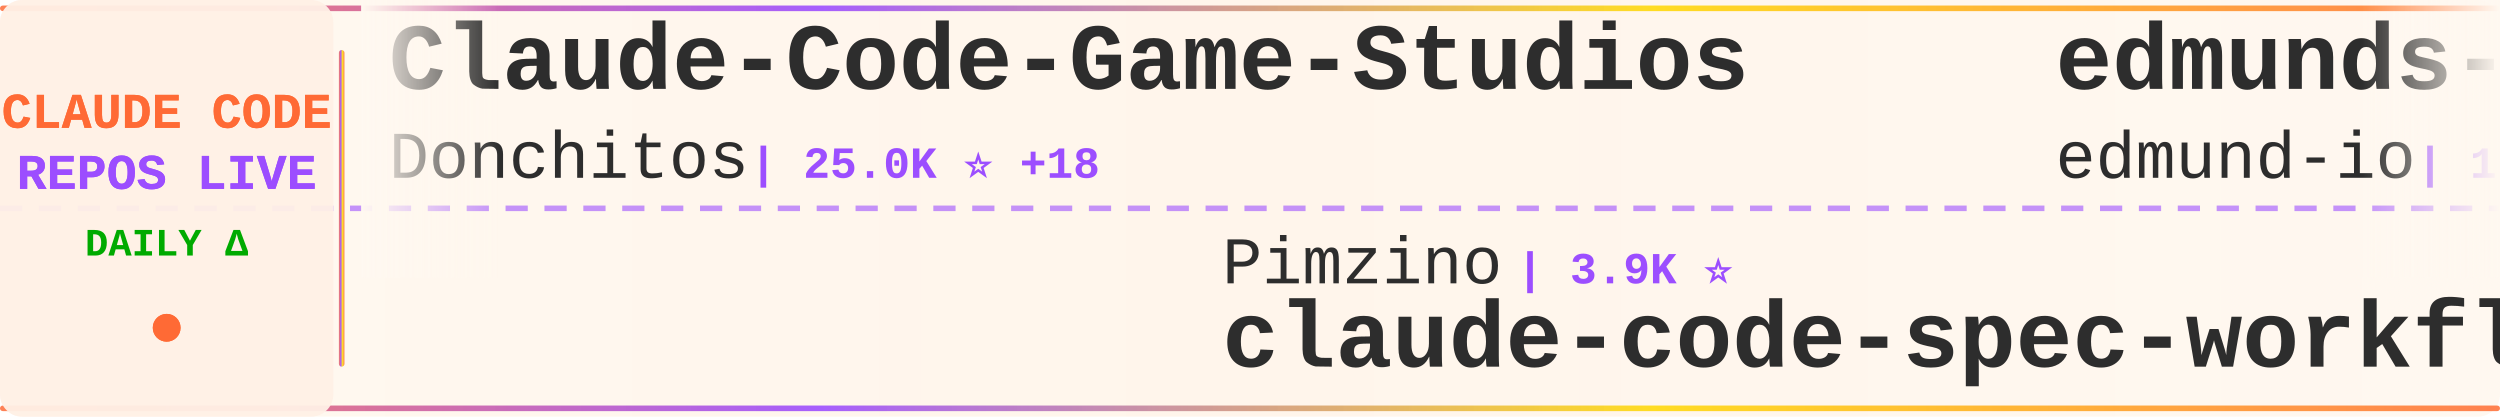
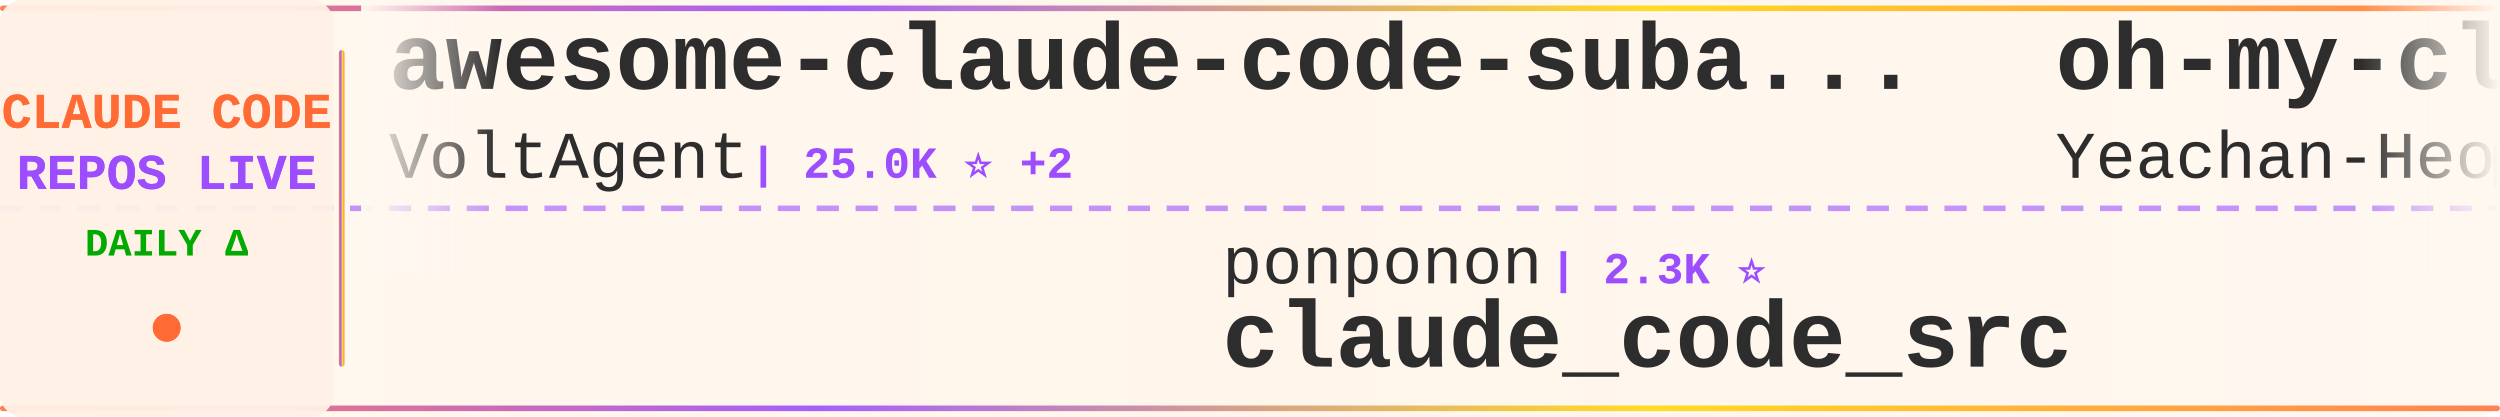
<svg xmlns="http://www.w3.org/2000/svg" width="900" height="150">
  <defs>
    <linearGradient id="tickerBg" x1="0%" y1="0%" x2="100%" y2="0%">
      <stop offset="0%" style="stop-color:#fff8f0;stop-opacity:0.98" />
      <stop offset="50%" style="stop-color:#fff5eb;stop-opacity:1" />
      <stop offset="100%" style="stop-color:#fff8f0;stop-opacity:0.98" />
    </linearGradient>
    <linearGradient id="borderGrad" x1="0%" y1="0%" x2="100%" y2="0%">
      <stop offset="0%" style="stop-color:#FF6B35;stop-opacity:0.85">
        <animate attributeName="stop-opacity" values="0.85;1;0.85" dur="2s" repeatCount="indefinite" />
      </stop>
      <stop offset="33%" style="stop-color:#9C4EFF;stop-opacity:0.9">
        <animate attributeName="stop-opacity" values="0.9;1;0.9" dur="2.2s" repeatCount="indefinite" />
      </stop>
      <stop offset="66%" style="stop-color:#FFD700;stop-opacity:0.85">
        <animate attributeName="stop-opacity" values="0.85;1;0.85" dur="1.8s" repeatCount="indefinite" />
      </stop>
      <stop offset="100%" style="stop-color:#FF6B35;stop-opacity:0.85">
        <animate attributeName="stop-opacity" values="0.85;1;0.85" dur="2s" repeatCount="indefinite" />
      </stop>
    </linearGradient>
    <filter id="textGlow">
      <feGaussianBlur stdDeviation="0.15" result="coloredBlur" />
      <feMerge>
        <feMergeNode in="coloredBlur" />
        <feMergeNode in="SourceGraphic" />
      </feMerge>
    </filter>
    <filter id="metricGlow">
      <feGaussianBlur stdDeviation="0.2" result="coloredBlur" />
      <feMerge>
        <feMergeNode in="coloredBlur" />
        <feMergeNode in="SourceGraphic" />
      </feMerge>
    </filter>
    <linearGradient id="leftFade" x1="0%" y1="0%" x2="100%" y2="0%">
      <stop offset="0%" style="stop-color:#fff8f0;stop-opacity:1" />
      <stop offset="100%" style="stop-color:#fff8f0;stop-opacity:0" />
    </linearGradient>
    <linearGradient id="rightFade" x1="0%" y1="0%" x2="100%" y2="0%">
      <stop offset="0%" style="stop-color:#fff8f0;stop-opacity:0" />
      <stop offset="100%" style="stop-color:#fff8f0;stop-opacity:1" />
    </linearGradient>
  </defs>
  <rect width="900" height="150" fill="url(#tickerBg)" rx="8" />
  <rect x="0" y="2" width="900" height="2" fill="url(#borderGrad)" rx="1" />
  <rect x="0" y="146" width="900" height="2" fill="url(#borderGrad)" rx="1" />
  <line x1="0" y1="75" x2="900" y2="75" stroke="#9C4EFF" stroke-width="2" stroke-dasharray="8 6" opacity="0.6" />
  <rect x="0" y="0" width="120" height="150" fill="#fff0e6" opacity="0.95" rx="8" />
  <text x="60" y="46" font-family="'Courier New', monospace" font-size="18" font-weight="bold" fill="#FF6B35" text-anchor="middle" filter="url(#textGlow)">
    CLAUDE CODE
  </text>
  <text x="60" y="68" font-family="'Courier New', monospace" font-size="18" font-weight="bold" fill="#9C4EFF" text-anchor="middle" filter="url(#textGlow)">
    REPOS LIVE
  </text>
  <text x="60" y="92" font-family="'Courier New', monospace" font-size="14" font-weight="bold" fill="#00aa00" text-anchor="middle">
    DAILY Δ
  </text>
  <circle cx="60" cy="118" r="5" fill="#FF6B35" filter="url(#metricGlow)">
    <animate attributeName="r" values="4;6;4" dur="1.5s" repeatCount="indefinite" />
    <animate attributeName="opacity" values="0.6;1;0.6" dur="1.5s" repeatCount="indefinite" />
  </circle>
  <rect x="122" y="18" width="2" height="114" fill="url(#borderGrad)" rx="1" />
  <clipPath id="tickerClip">
    <rect x="130" y="0" width="770" height="150" />
  </clipPath>
  <g clip-path="url(#tickerClip)">
    <g id="tickerItems">
      <animateTransform attributeName="transform" attributeType="XML" type="translate" from="0 0" to="-3000 0" dur="54s" repeatCount="indefinite" />
      <g transform="translate(0, 0)">
-         <text x="140" y="32" font-family="'Courier New', monospace" font-size="34" font-weight="bold" fill="#2d2d2d">Claude-Code-Game-Studios</text>
-         <text x="140" y="64" font-family="'Courier New', monospace" font-size="24" font-weight="normal" fill="#2d2d2d" opacity="1.0">Donchitos</text>
-         <text x="270" y="64" font-family="'Courier New', monospace" font-size="16" font-weight="bold" fill="#9C4EFF"> | 25.0K ⭐ +18</text>
+         <text x="140" y="32" font-family="'Courier New', monospace" font-size="34" font-weight="bold" fill="#2d2d2d">awesome-claude-code-suba...</text>
+         <text x="140" y="64" font-family="'Courier New', monospace" font-size="24" font-weight="normal" fill="#2d2d2d" opacity="1.0">VoltAgent</text>
+         <text x="270" y="64" font-family="'Courier New', monospace" font-size="16" font-weight="bold" fill="#9C4EFF"> | 25.0K ⭐ +2</text>
      </g>
      <g transform="translate(300, 0)">
-         <text x="140" y="102" font-family="'Courier New', monospace" font-size="24" font-weight="normal" fill="#2d2d2d" opacity="1.0">Pimzino</text>
-         <text x="246" y="102" font-family="'Courier New', monospace" font-size="16" font-weight="bold" fill="#9C4EFF"> | 3.9K ⭐</text>
-         <text x="140" y="132" font-family="'Courier New', monospace" font-size="34" font-weight="bold" fill="#2d2d2d">claude-code-spec-workflo...</text>
+         <text x="140" y="102" font-family="'Courier New', monospace" font-size="24" font-weight="normal" fill="#2d2d2d" opacity="1.0">ponponon</text>
+         <text x="258" y="102" font-family="'Courier New', monospace" font-size="16" font-weight="bold" fill="#9C4EFF"> | 2.3K ⭐</text>
+         <text x="140" y="132" font-family="'Courier New', monospace" font-size="34" font-weight="bold" fill="#2d2d2d">claude_code_src</text>
      </g>
      <g transform="translate(600, 0)">
-         <text x="140" y="32" font-family="'Courier New', monospace" font-size="34" font-weight="bold" fill="#2d2d2d">edmunds-claude-code</text>
-         <text x="140" y="64" font-family="'Courier New', monospace" font-size="24" font-weight="normal" fill="#2d2d2d" opacity="1.0">edmund-io</text>
-         <text x="270" y="64" font-family="'Courier New', monospace" font-size="16" font-weight="bold" fill="#9C4EFF"> | 1.5K ⭐</text>
+         <text x="140" y="32" font-family="'Courier New', monospace" font-size="34" font-weight="bold" fill="#2d2d2d">oh-my-claudecode</text>
+         <text x="140" y="64" font-family="'Courier New', monospace" font-size="24" font-weight="normal" fill="#2d2d2d" opacity="1.0">Yeachan-Heo</text>
+         <text x="294" y="64" font-family="'Courier New', monospace" font-size="16" font-weight="bold" fill="#9C4EFF"> | 39.1K ⭐ +3</text>
      </g>
      <g transform="translate(900, 0)">
-         <text x="140" y="102" font-family="'Courier New', monospace" font-size="24" font-weight="normal" fill="#2d2d2d" opacity="1.0">SeemSeam</text>
-         <text x="258" y="102" font-family="'Courier New', monospace" font-size="16" font-weight="bold" fill="#9C4EFF"> | 3.5K ⭐</text>
-         <text x="140" y="132" font-family="'Courier New', monospace" font-size="34" font-weight="bold" fill="#2d2d2d">claude_codex_bridge</text>
+         <text x="140" y="102" font-family="'Courier New', monospace" font-size="24" font-weight="normal" fill="#2d2d2d" opacity="1.0">Alishahryar1</text>
+         <text x="306" y="102" font-family="'Courier New', monospace" font-size="16" font-weight="bold" fill="#9C4EFF"> | 54.7K ⭐ +38</text>
+         <text x="140" y="132" font-family="'Courier New', monospace" font-size="34" font-weight="bold" fill="#2d2d2d">free-claude-code</text>
      </g>
      <g transform="translate(1200, 0)">
-         <text x="140" y="32" font-family="'Courier New', monospace" font-size="34" font-weight="bold" fill="#2d2d2d">claude-code-security-rev...</text>
-         <text x="140" y="64" font-family="'Courier New', monospace" font-size="24" font-weight="normal" fill="#2d2d2d" opacity="1.0">anthropics</text>
-         <text x="282" y="64" font-family="'Courier New', monospace" font-size="16" font-weight="bold" fill="#9C4EFF"> | 6.2K ⭐ +1</text>
+         <text x="140" y="32" font-family="'Courier New', monospace" font-size="34" font-weight="bold" fill="#2d2d2d">claude-code-guide</text>
+         <text x="140" y="64" font-family="'Courier New', monospace" font-size="24" font-weight="normal" fill="#2d2d2d" opacity="1.0">Cranot</text>
+         <text x="234" y="64" font-family="'Courier New', monospace" font-size="16" font-weight="bold" fill="#9C4EFF"> | 2.9K ⭐</text>
      </g>
      <g transform="translate(1500, 0)">
-         <text x="140" y="102" font-family="'Courier New', monospace" font-size="24" font-weight="normal" fill="#2d2d2d" opacity="1.0">guanshan</text>
-         <text x="258" y="102" font-family="'Courier New', monospace" font-size="16" font-weight="bold" fill="#9C4EFF"> | 61 ⭐</text>
-         <text x="140" y="132" font-family="'Courier New', monospace" font-size="34" font-weight="bold" fill="#2d2d2d">ClaudeCode</text>
+         <text x="140" y="102" font-family="'Courier New', monospace" font-size="24" font-weight="normal" fill="#2d2d2d" opacity="1.0">fazxes</text>
+         <text x="234" y="102" font-family="'Courier New', monospace" font-size="16" font-weight="bold" fill="#9C4EFF"> | 240 ⭐</text>
+         <text x="140" y="132" font-family="'Courier New', monospace" font-size="34" font-weight="bold" fill="#2d2d2d">Claude-code</text>
      </g>
      <g transform="translate(1800, 0)">
-         <text x="140" y="32" font-family="'Courier New', monospace" font-size="34" font-weight="bold" fill="#2d2d2d">claude-code-local</text>
-         <text x="140" y="64" font-family="'Courier New', monospace" font-size="24" font-weight="normal" fill="#2d2d2d" opacity="1.0">nicedreamzapp</text>
-         <text x="318" y="64" font-family="'Courier New', monospace" font-size="16" font-weight="bold" fill="#9C4EFF"> | 3.3K ⭐ +1</text>
+         <text x="140" y="32" font-family="'Courier New', monospace" font-size="34" font-weight="bold" fill="#2d2d2d">claude-code-spec-workflo...</text>
+         <text x="140" y="64" font-family="'Courier New', monospace" font-size="24" font-weight="normal" fill="#2d2d2d" opacity="1.0">Pimzino</text>
+         <text x="246" y="64" font-family="'Courier New', monospace" font-size="16" font-weight="bold" fill="#9C4EFF"> | 3.9K ⭐</text>
      </g>
      <g transform="translate(2100, 0)">
-         <text x="140" y="102" font-family="'Courier New', monospace" font-size="24" font-weight="normal" fill="#2d2d2d" opacity="1.0">digitalsamba</text>
-         <text x="306" y="102" font-family="'Courier New', monospace" font-size="16" font-weight="bold" fill="#9C4EFF"> | 2.1K ⭐ +2</text>
-         <text x="140" y="132" font-family="'Courier New', monospace" font-size="34" font-weight="bold" fill="#2d2d2d">claude-code-video-toolki...</text>
+         <text x="140" y="102" font-family="'Courier New', monospace" font-size="24" font-weight="normal" fill="#2d2d2d" opacity="1.0">Yuyz0112</text>
+         <text x="258" y="102" font-family="'Courier New', monospace" font-size="16" font-weight="bold" fill="#9C4EFF"> | 2.4K ⭐</text>
+         <text x="140" y="132" font-family="'Courier New', monospace" font-size="34" font-weight="bold" fill="#2d2d2d">claude-code-reverse</text>
      </g>
      <g transform="translate(2400, 0)">
-         <text x="140" y="32" font-family="'Courier New', monospace" font-size="34" font-weight="bold" fill="#2d2d2d">claude-code-router</text>
-         <text x="140" y="64" font-family="'Courier New', monospace" font-size="24" font-weight="normal" fill="#2d2d2d" opacity="1.0">musistudio</text>
-         <text x="282" y="64" font-family="'Courier New', monospace" font-size="16" font-weight="bold" fill="#9C4EFF"> | 37.2K ⭐ +4</text>
+         <text x="140" y="32" font-family="'Courier New', monospace" font-size="34" font-weight="bold" fill="#2d2d2d">Open-ClaudeCode</text>
+         <text x="140" y="64" font-family="'Courier New', monospace" font-size="24" font-weight="normal" fill="#2d2d2d" opacity="1.0">LING71671</text>
+         <text x="270" y="64" font-family="'Courier New', monospace" font-size="16" font-weight="bold" fill="#9C4EFF"> | 949 ⭐</text>
      </g>
      <g transform="translate(2700, 0)">
-         <text x="140" y="102" font-family="'Courier New', monospace" font-size="24" font-weight="normal" fill="#2d2d2d" opacity="1.0">pengchengneo</text>
-         <text x="306" y="102" font-family="'Courier New', monospace" font-size="16" font-weight="bold" fill="#9C4EFF"> | 1.8K ⭐</text>
-         <text x="140" y="132" font-family="'Courier New', monospace" font-size="34" font-weight="bold" fill="#2d2d2d">Claude-Code</text>
+         <text x="140" y="102" font-family="'Courier New', monospace" font-size="24" font-weight="normal" fill="#2d2d2d" opacity="1.0">frankbria</text>
+         <text x="270" y="102" font-family="'Courier New', monospace" font-size="16" font-weight="bold" fill="#9C4EFF"> | 9.6K ⭐ +1</text>
+         <text x="140" y="132" font-family="'Courier New', monospace" font-size="34" font-weight="bold" fill="#2d2d2d">ralph-claude-code</text>
      </g>
      <g transform="translate(3000, 0)">
-         <text x="140" y="32" font-family="'Courier New', monospace" font-size="34" font-weight="bold" fill="#2d2d2d">Claude-Code-Game-Studios</text>
-         <text x="140" y="64" font-family="'Courier New', monospace" font-size="24" font-weight="normal" fill="#2d2d2d" opacity="1.0">Donchitos</text>
-         <text x="270" y="64" font-family="'Courier New', monospace" font-size="16" font-weight="bold" fill="#9C4EFF"> | 25.0K ⭐ +18</text>
+         <text x="140" y="32" font-family="'Courier New', monospace" font-size="34" font-weight="bold" fill="#2d2d2d">awesome-claude-code-suba...</text>
+         <text x="140" y="64" font-family="'Courier New', monospace" font-size="24" font-weight="normal" fill="#2d2d2d" opacity="1.0">VoltAgent</text>
+         <text x="270" y="64" font-family="'Courier New', monospace" font-size="16" font-weight="bold" fill="#9C4EFF"> | 25.0K ⭐ +2</text>
      </g>
      <g transform="translate(3300, 0)">
-         <text x="140" y="102" font-family="'Courier New', monospace" font-size="24" font-weight="normal" fill="#2d2d2d" opacity="1.0">Pimzino</text>
-         <text x="246" y="102" font-family="'Courier New', monospace" font-size="16" font-weight="bold" fill="#9C4EFF"> | 3.9K ⭐</text>
-         <text x="140" y="132" font-family="'Courier New', monospace" font-size="34" font-weight="bold" fill="#2d2d2d">claude-code-spec-workflo...</text>
+         <text x="140" y="102" font-family="'Courier New', monospace" font-size="24" font-weight="normal" fill="#2d2d2d" opacity="1.0">ponponon</text>
+         <text x="258" y="102" font-family="'Courier New', monospace" font-size="16" font-weight="bold" fill="#9C4EFF"> | 2.3K ⭐</text>
+         <text x="140" y="132" font-family="'Courier New', monospace" font-size="34" font-weight="bold" fill="#2d2d2d">claude_code_src</text>
      </g>
      <g transform="translate(3600, 0)">
-         <text x="140" y="32" font-family="'Courier New', monospace" font-size="34" font-weight="bold" fill="#2d2d2d">edmunds-claude-code</text>
-         <text x="140" y="64" font-family="'Courier New', monospace" font-size="24" font-weight="normal" fill="#2d2d2d" opacity="1.0">edmund-io</text>
-         <text x="270" y="64" font-family="'Courier New', monospace" font-size="16" font-weight="bold" fill="#9C4EFF"> | 1.5K ⭐</text>
+         <text x="140" y="32" font-family="'Courier New', monospace" font-size="34" font-weight="bold" fill="#2d2d2d">oh-my-claudecode</text>
+         <text x="140" y="64" font-family="'Courier New', monospace" font-size="24" font-weight="normal" fill="#2d2d2d" opacity="1.0">Yeachan-Heo</text>
+         <text x="294" y="64" font-family="'Courier New', monospace" font-size="16" font-weight="bold" fill="#9C4EFF"> | 39.1K ⭐ +3</text>
      </g>
      <g transform="translate(3900, 0)">
-         <text x="140" y="102" font-family="'Courier New', monospace" font-size="24" font-weight="normal" fill="#2d2d2d" opacity="1.0">SeemSeam</text>
-         <text x="258" y="102" font-family="'Courier New', monospace" font-size="16" font-weight="bold" fill="#9C4EFF"> | 3.5K ⭐</text>
-         <text x="140" y="132" font-family="'Courier New', monospace" font-size="34" font-weight="bold" fill="#2d2d2d">claude_codex_bridge</text>
+         <text x="140" y="102" font-family="'Courier New', monospace" font-size="24" font-weight="normal" fill="#2d2d2d" opacity="1.0">Alishahryar1</text>
+         <text x="306" y="102" font-family="'Courier New', monospace" font-size="16" font-weight="bold" fill="#9C4EFF"> | 54.7K ⭐ +38</text>
+         <text x="140" y="132" font-family="'Courier New', monospace" font-size="34" font-weight="bold" fill="#2d2d2d">free-claude-code</text>
      </g>
    </g>
  </g>
  <rect x="130" y="0" width="50" height="100" fill="url(#leftFade)" />
  <rect x="850" y="0" width="50" height="100" fill="url(#rightFade)" />
</svg>
